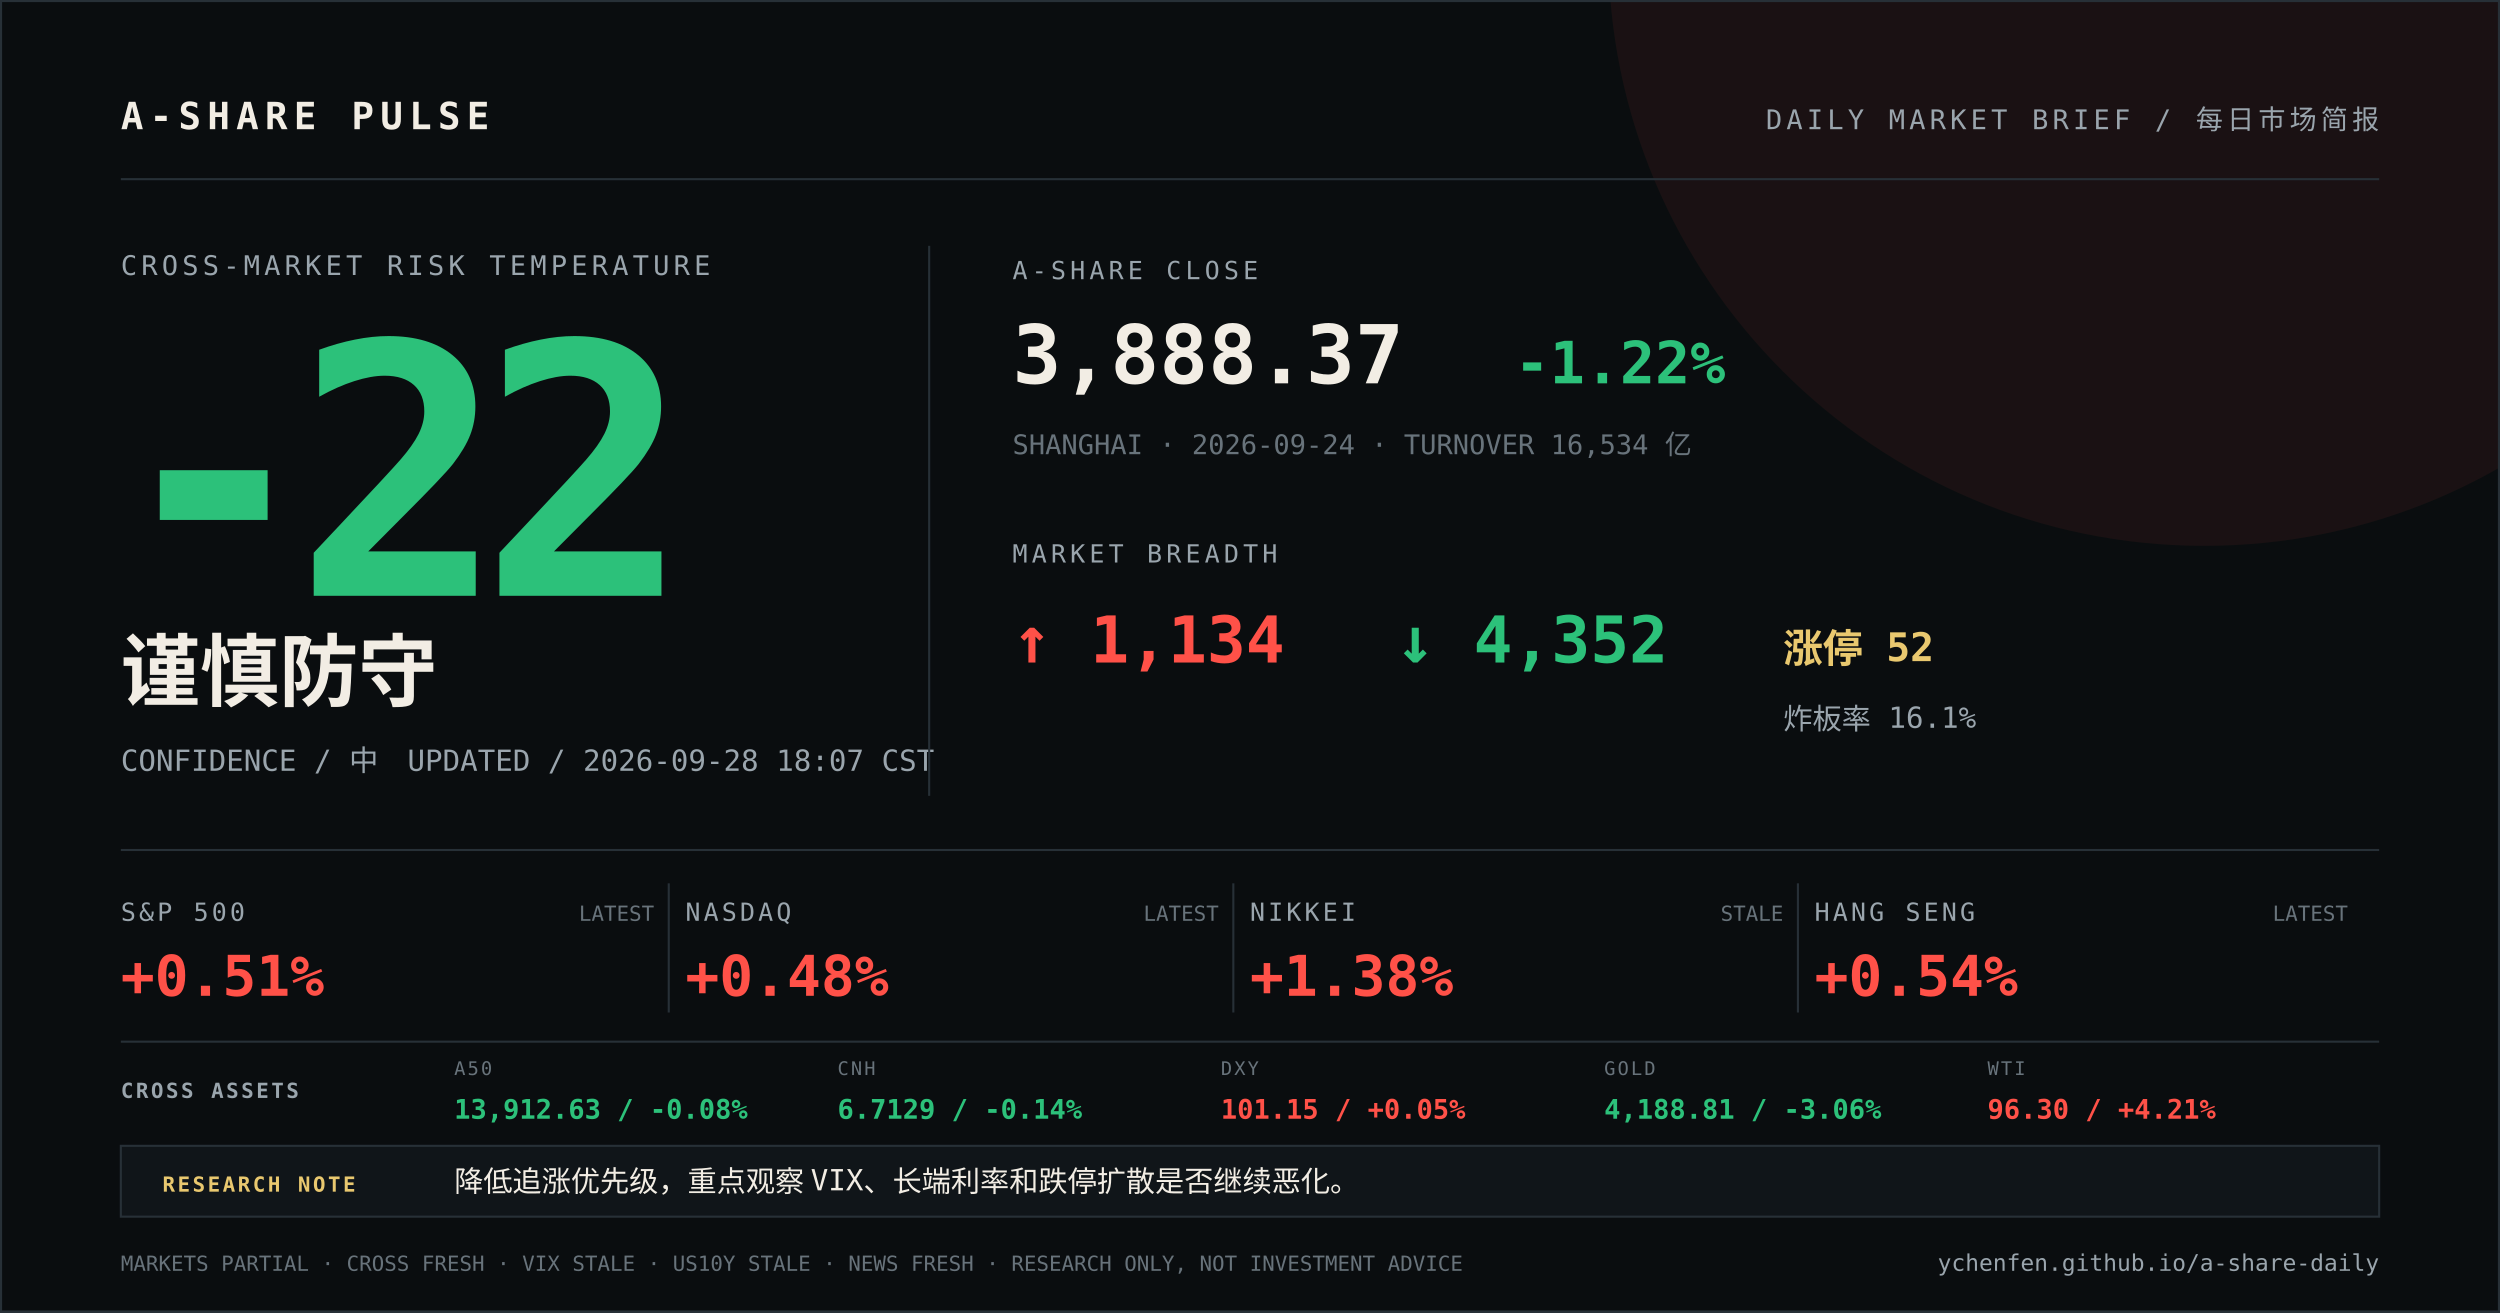
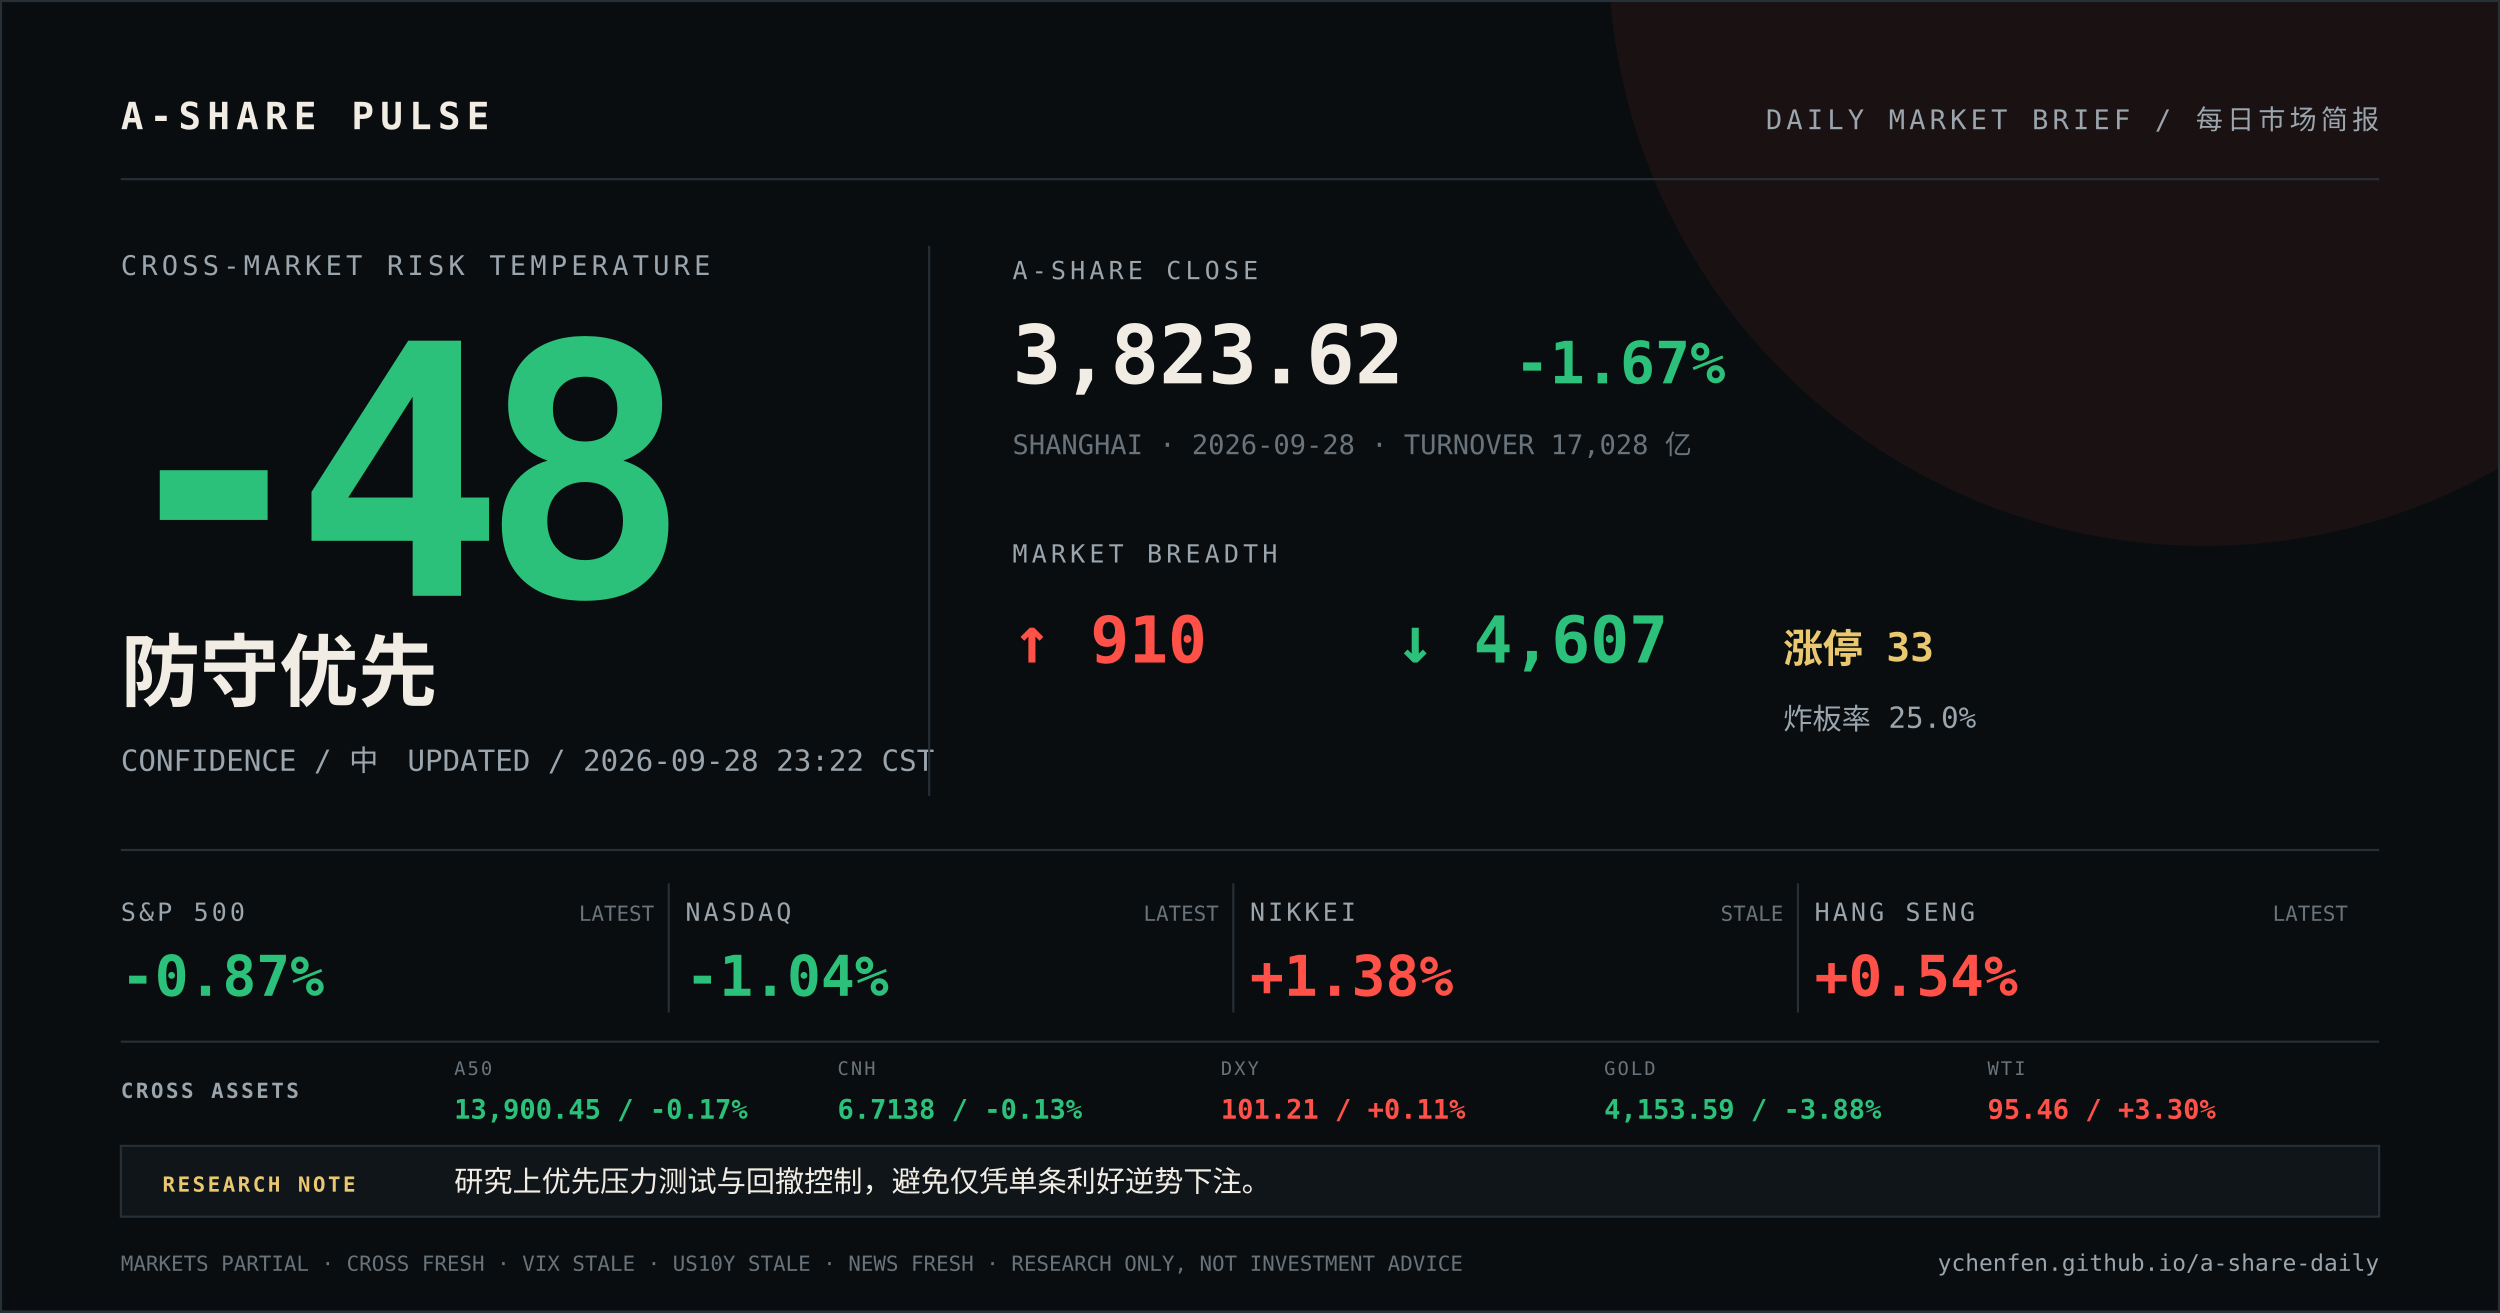
<svg xmlns="http://www.w3.org/2000/svg" width="1200" height="630" viewBox="0 0 1200 630">
  <rect width="1200" height="630" fill="#0a0d0f" />
  <circle cx="1058" cy="-24" r="286" fill="#ff5148" opacity="0.07" />
  <path d="M0 0H1200V630H0Z" fill="none" stroke="#273037" stroke-width="2" />
  <g font-family="DIN Alternate, SFMono-Regular, Menlo, monospace">
    <text x="58" y="62" fill="#f2ede4" font-size="18" font-weight="700" letter-spacing="3">A-SHARE PULSE</text>
    <text x="1142" y="62" fill="#9aa5ad" font-size="13" text-anchor="end" letter-spacing="2">DAILY MARKET BRIEF / 每日市场简报</text>
    <line x1="58" y1="86" x2="1142" y2="86" stroke="#273037" />
    <text x="58" y="132" fill="#9aa5ad" font-size="13" letter-spacing="2">CROSS-MARKET RISK TEMPERATURE</text>
-     <text x="52" y="286" fill="#2cc17a" font-size="168" font-weight="800" letter-spacing="-12">-22</text>
-     <text x="58" y="336" fill="#f2ede4" font-size="38" font-weight="700">谨慎防守</text>
-     <text x="58" y="370" fill="#9aa5ad" font-size="14">CONFIDENCE / 中　UPDATED / 2026-09-28 18:07 CST</text>
+     <text x="52" y="286" fill="#2cc17a" font-size="168" font-weight="800" letter-spacing="-12">-48</text>
+     <text x="58" y="336" fill="#f2ede4" font-size="38" font-weight="700">防守优先</text>
+     <text x="58" y="370" fill="#9aa5ad" font-size="14">CONFIDENCE / 中　UPDATED / 2026-09-28 23:22 CST</text>
    <line x1="446" y1="118" x2="446" y2="382" stroke="#273037" />
    <text x="486" y="134" fill="#9aa5ad" font-size="12" letter-spacing="2">A-SHARE CLOSE</text>
-     <text x="486" y="184" fill="#f2ede4" font-size="39" font-weight="700">3,888.37</text>
-     <text x="727" y="184" fill="#2cc17a" font-size="28" font-weight="700">-1.22%</text>
-     <text x="486" y="218" fill="#68737b" font-size="13">SHANGHAI · 2026-09-24 · TURNOVER 16,534 亿</text>
+     <text x="486" y="184" fill="#f2ede4" font-size="39" font-weight="700">3,823.62</text>
+     <text x="727" y="184" fill="#2cc17a" font-size="28" font-weight="700">-1.67%</text>
+     <text x="486" y="218" fill="#68737b" font-size="13">SHANGHAI · 2026-09-28 · TURNOVER 17,028 亿</text>
    <text x="486" y="270" fill="#9aa5ad" font-size="12" letter-spacing="2">MARKET BREADTH</text>
-     <text x="486" y="318" fill="#ff5148" font-size="31" font-weight="700">↑ 1,134</text>
-     <text x="670" y="318" fill="#2cc17a" font-size="31" font-weight="700">↓ 4,352</text>
-     <text x="856" y="318" fill="#e9c86f" font-size="19" font-weight="700">涨停 52</text>
-     <text x="856" y="350" fill="#9aa5ad" font-size="14">炸板率 16.1%</text>
+     <text x="486" y="318" fill="#ff5148" font-size="31" font-weight="700">↑ 910</text>
+     <text x="670" y="318" fill="#2cc17a" font-size="31" font-weight="700">↓ 4,607</text>
+     <text x="856" y="318" fill="#e9c86f" font-size="19" font-weight="700">涨停 33</text>
+     <text x="856" y="350" fill="#9aa5ad" font-size="14">炸板率 25.0%</text>
    <line x1="58" y1="408" x2="1142" y2="408" stroke="#273037" />
    <text x="58" y="442" fill="#9aa5ad" font-size="12" letter-spacing="1.5">S&amp;P 500</text>
-     <text x="58" y="478" fill="#ff5148" font-size="27" font-weight="700">+0.51%</text>
+     <text x="58" y="478" fill="#2cc17a" font-size="27" font-weight="700">-0.87%</text>
    <text x="314" y="442" fill="#68737b" font-size="10" text-anchor="end">LATEST</text>
    <line x1="321" y1="424" x2="321" y2="486" stroke="#273037" />
    <text x="329" y="442" fill="#9aa5ad" font-size="12" letter-spacing="1.5">NASDAQ</text>
-     <text x="329" y="478" fill="#ff5148" font-size="27" font-weight="700">+0.48%</text>
+     <text x="329" y="478" fill="#2cc17a" font-size="27" font-weight="700">-1.04%</text>
    <text x="585" y="442" fill="#68737b" font-size="10" text-anchor="end">LATEST</text>
    <line x1="592" y1="424" x2="592" y2="486" stroke="#273037" />
    <text x="600" y="442" fill="#9aa5ad" font-size="12" letter-spacing="1.5">NIKKEI</text>
    <text x="600" y="478" fill="#ff5148" font-size="27" font-weight="700">+1.38%</text>
    <text x="856" y="442" fill="#68737b" font-size="10" text-anchor="end">STALE</text>
    <line x1="863" y1="424" x2="863" y2="486" stroke="#273037" />
    <text x="871" y="442" fill="#9aa5ad" font-size="12" letter-spacing="1.5">HANG SENG</text>
    <text x="871" y="478" fill="#ff5148" font-size="27" font-weight="700">+0.54%</text>
    <text x="1127" y="442" fill="#68737b" font-size="10" text-anchor="end">LATEST</text>
    <line x1="58" y1="500" x2="1142" y2="500" stroke="#273037" />
    <text x="58" y="527" fill="#9aa5ad" font-size="10" font-weight="700" letter-spacing="1.2">CROSS ASSETS</text>
    <text x="218" y="516" fill="#68737b" font-size="9" letter-spacing="1">A50</text>
-     <text x="218" y="537" fill="#2cc17a" font-size="13" font-weight="700">13,912.63 / -0.08%</text>
+     <text x="218" y="537" fill="#2cc17a" font-size="13" font-weight="700">13,900.45 / -0.17%</text>
    <text x="402" y="516" fill="#68737b" font-size="9" letter-spacing="1">CNH</text>
-     <text x="402" y="537" fill="#2cc17a" font-size="13" font-weight="700">6.7129 / -0.14%</text>
+     <text x="402" y="537" fill="#2cc17a" font-size="13" font-weight="700">6.7138 / -0.13%</text>
    <text x="586" y="516" fill="#68737b" font-size="9" letter-spacing="1">DXY</text>
-     <text x="586" y="537" fill="#ff5148" font-size="13" font-weight="700">101.15 / +0.05%</text>
+     <text x="586" y="537" fill="#ff5148" font-size="13" font-weight="700">101.21 / +0.11%</text>
    <text x="770" y="516" fill="#68737b" font-size="9" letter-spacing="1">GOLD</text>
-     <text x="770" y="537" fill="#2cc17a" font-size="13" font-weight="700">4,188.81 / -3.06%</text>
+     <text x="770" y="537" fill="#2cc17a" font-size="13" font-weight="700">4,153.59 / -3.88%</text>
    <text x="954" y="516" fill="#68737b" font-size="9" letter-spacing="1">WTI</text>
-     <text x="954" y="537" fill="#ff5148" font-size="13" font-weight="700">96.30 / +4.21%</text>
+     <text x="954" y="537" fill="#ff5148" font-size="13" font-weight="700">95.46 / +3.30%</text>
    <rect x="58" y="550" width="1084" height="34" fill="#101519" stroke="#273037" />
    <text x="78" y="572" fill="#e9c86f" font-size="10" font-weight="700" letter-spacing="1.2">RESEARCH NOTE</text>
-     <text x="218" y="572" fill="#f2ede4" font-size="14">降低追涨优先级，重点观察 VIX、长端利率和跌停扩散是否继续恶化。</text>
+     <text x="218" y="572" fill="#f2ede4" font-size="14">研究上优先压力测试与回撤控制，避免仅凭单条利好逆势下注。</text>
    <text x="58" y="610" fill="#68737b" font-size="10">MARKETS PARTIAL · CROSS FRESH · VIX STALE · US10Y STALE · NEWS FRESH · RESEARCH ONLY, NOT INVESTMENT ADVICE</text>
    <text x="1142" y="610" fill="#9aa5ad" font-size="11" text-anchor="end">ychenfen.github.io/a-share-daily</text>
  </g>
</svg>
